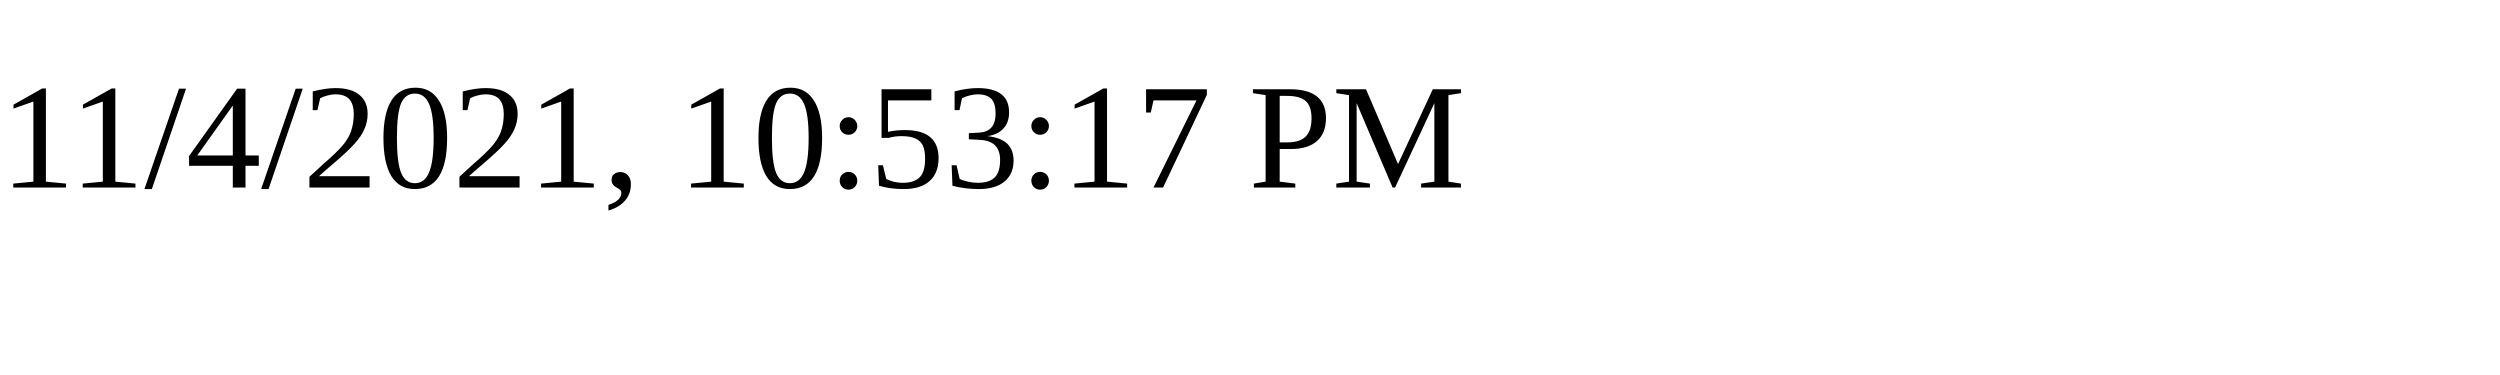
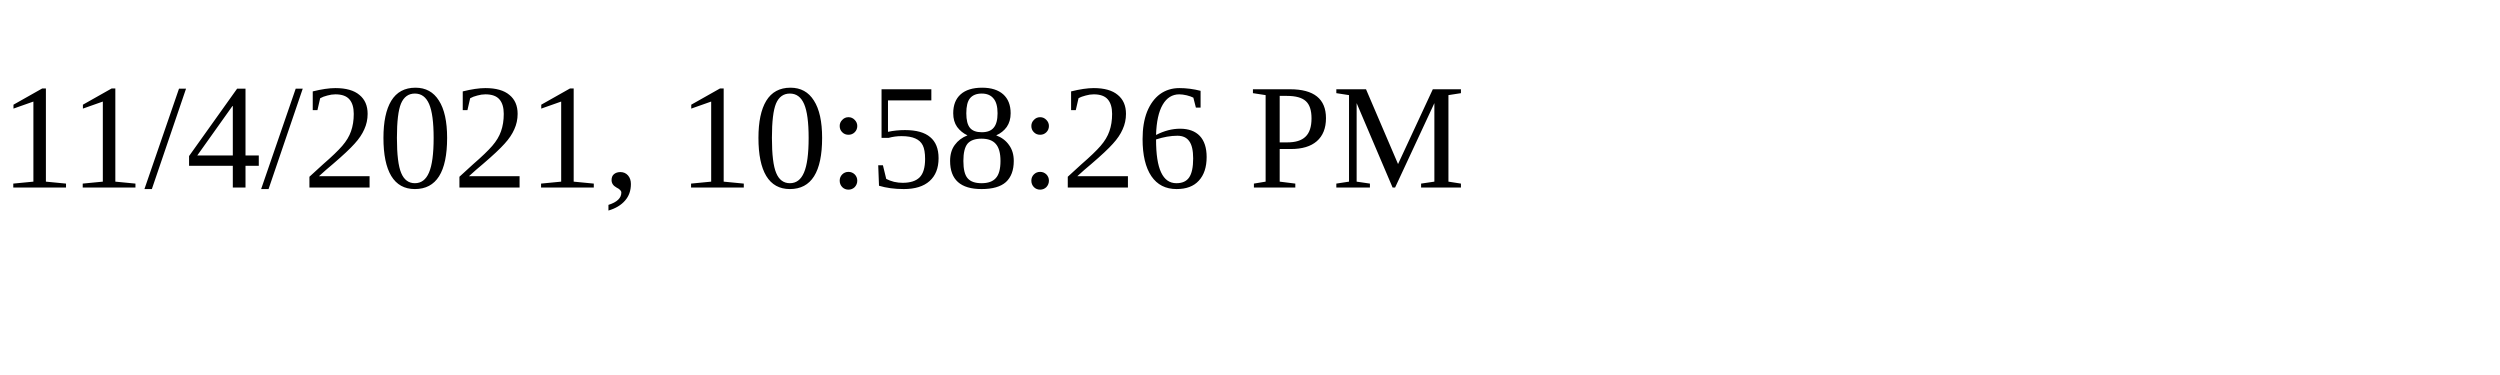
<svg xmlns="http://www.w3.org/2000/svg" height="30" width="200">
-   <text x="0" y="15">11/4/2021, 10:53:17 PM</text>
+   <text x="0" y="15">11/4/2021, 10:58:26 PM</text>
</svg>
